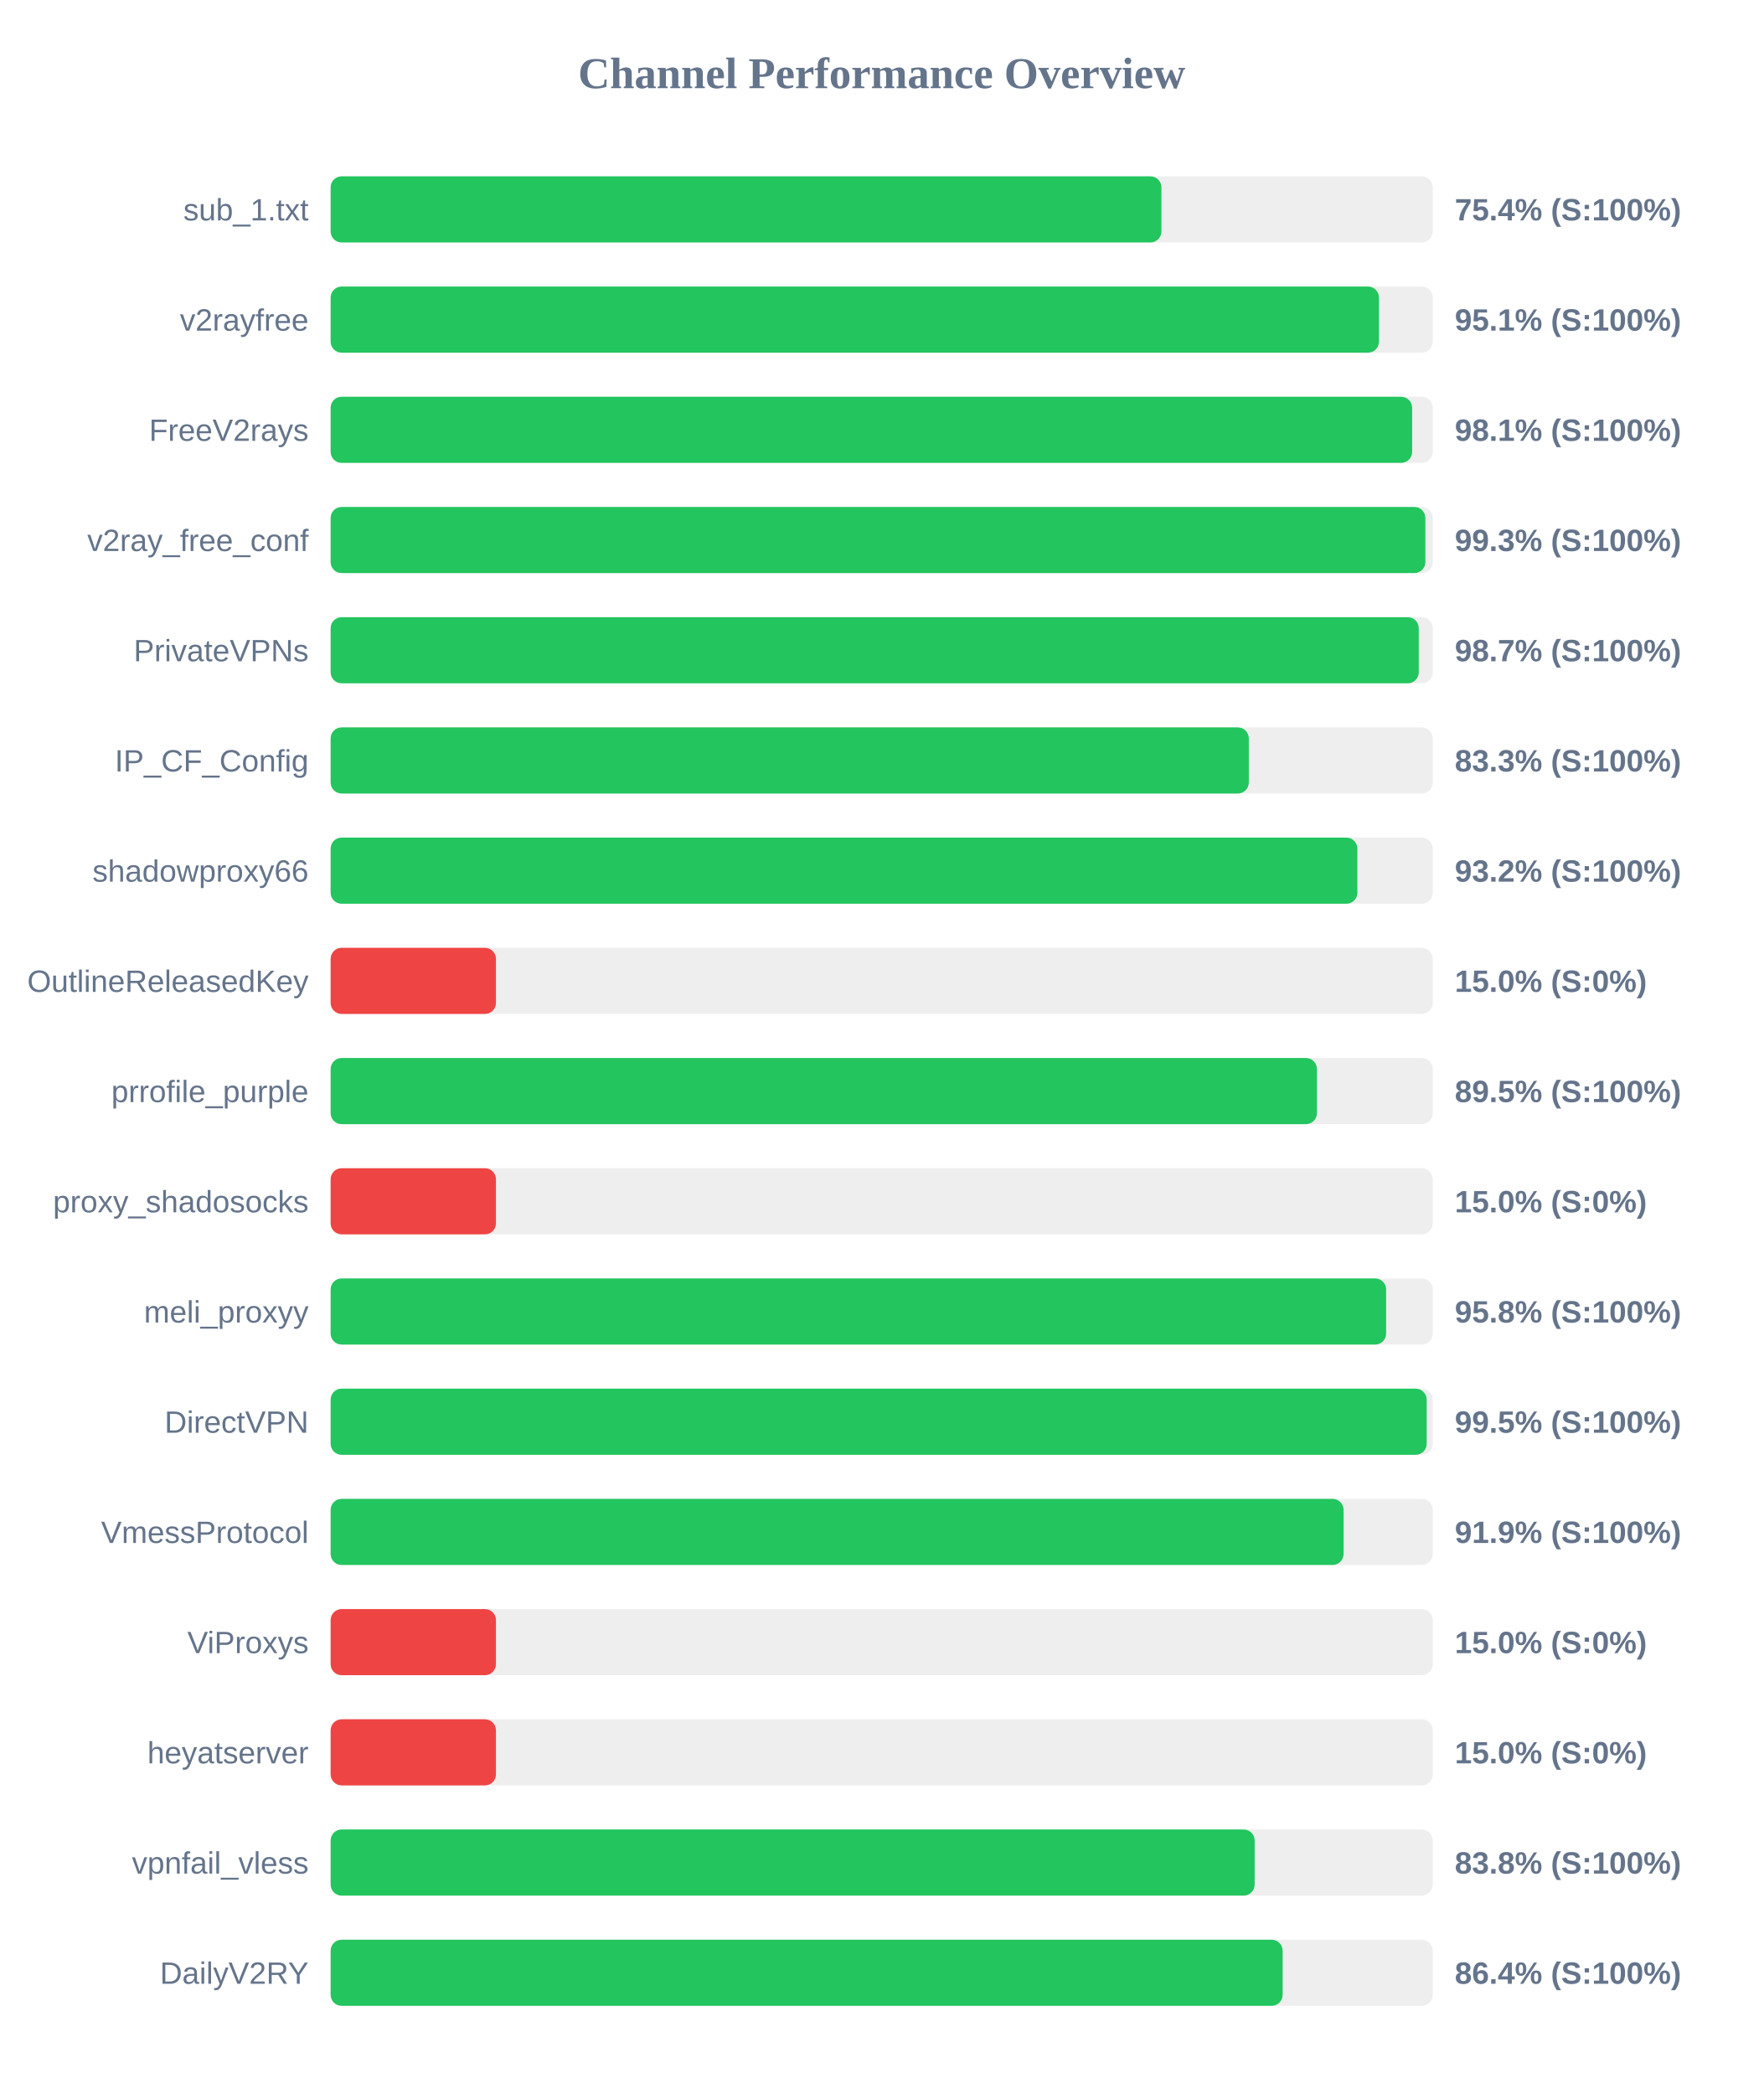
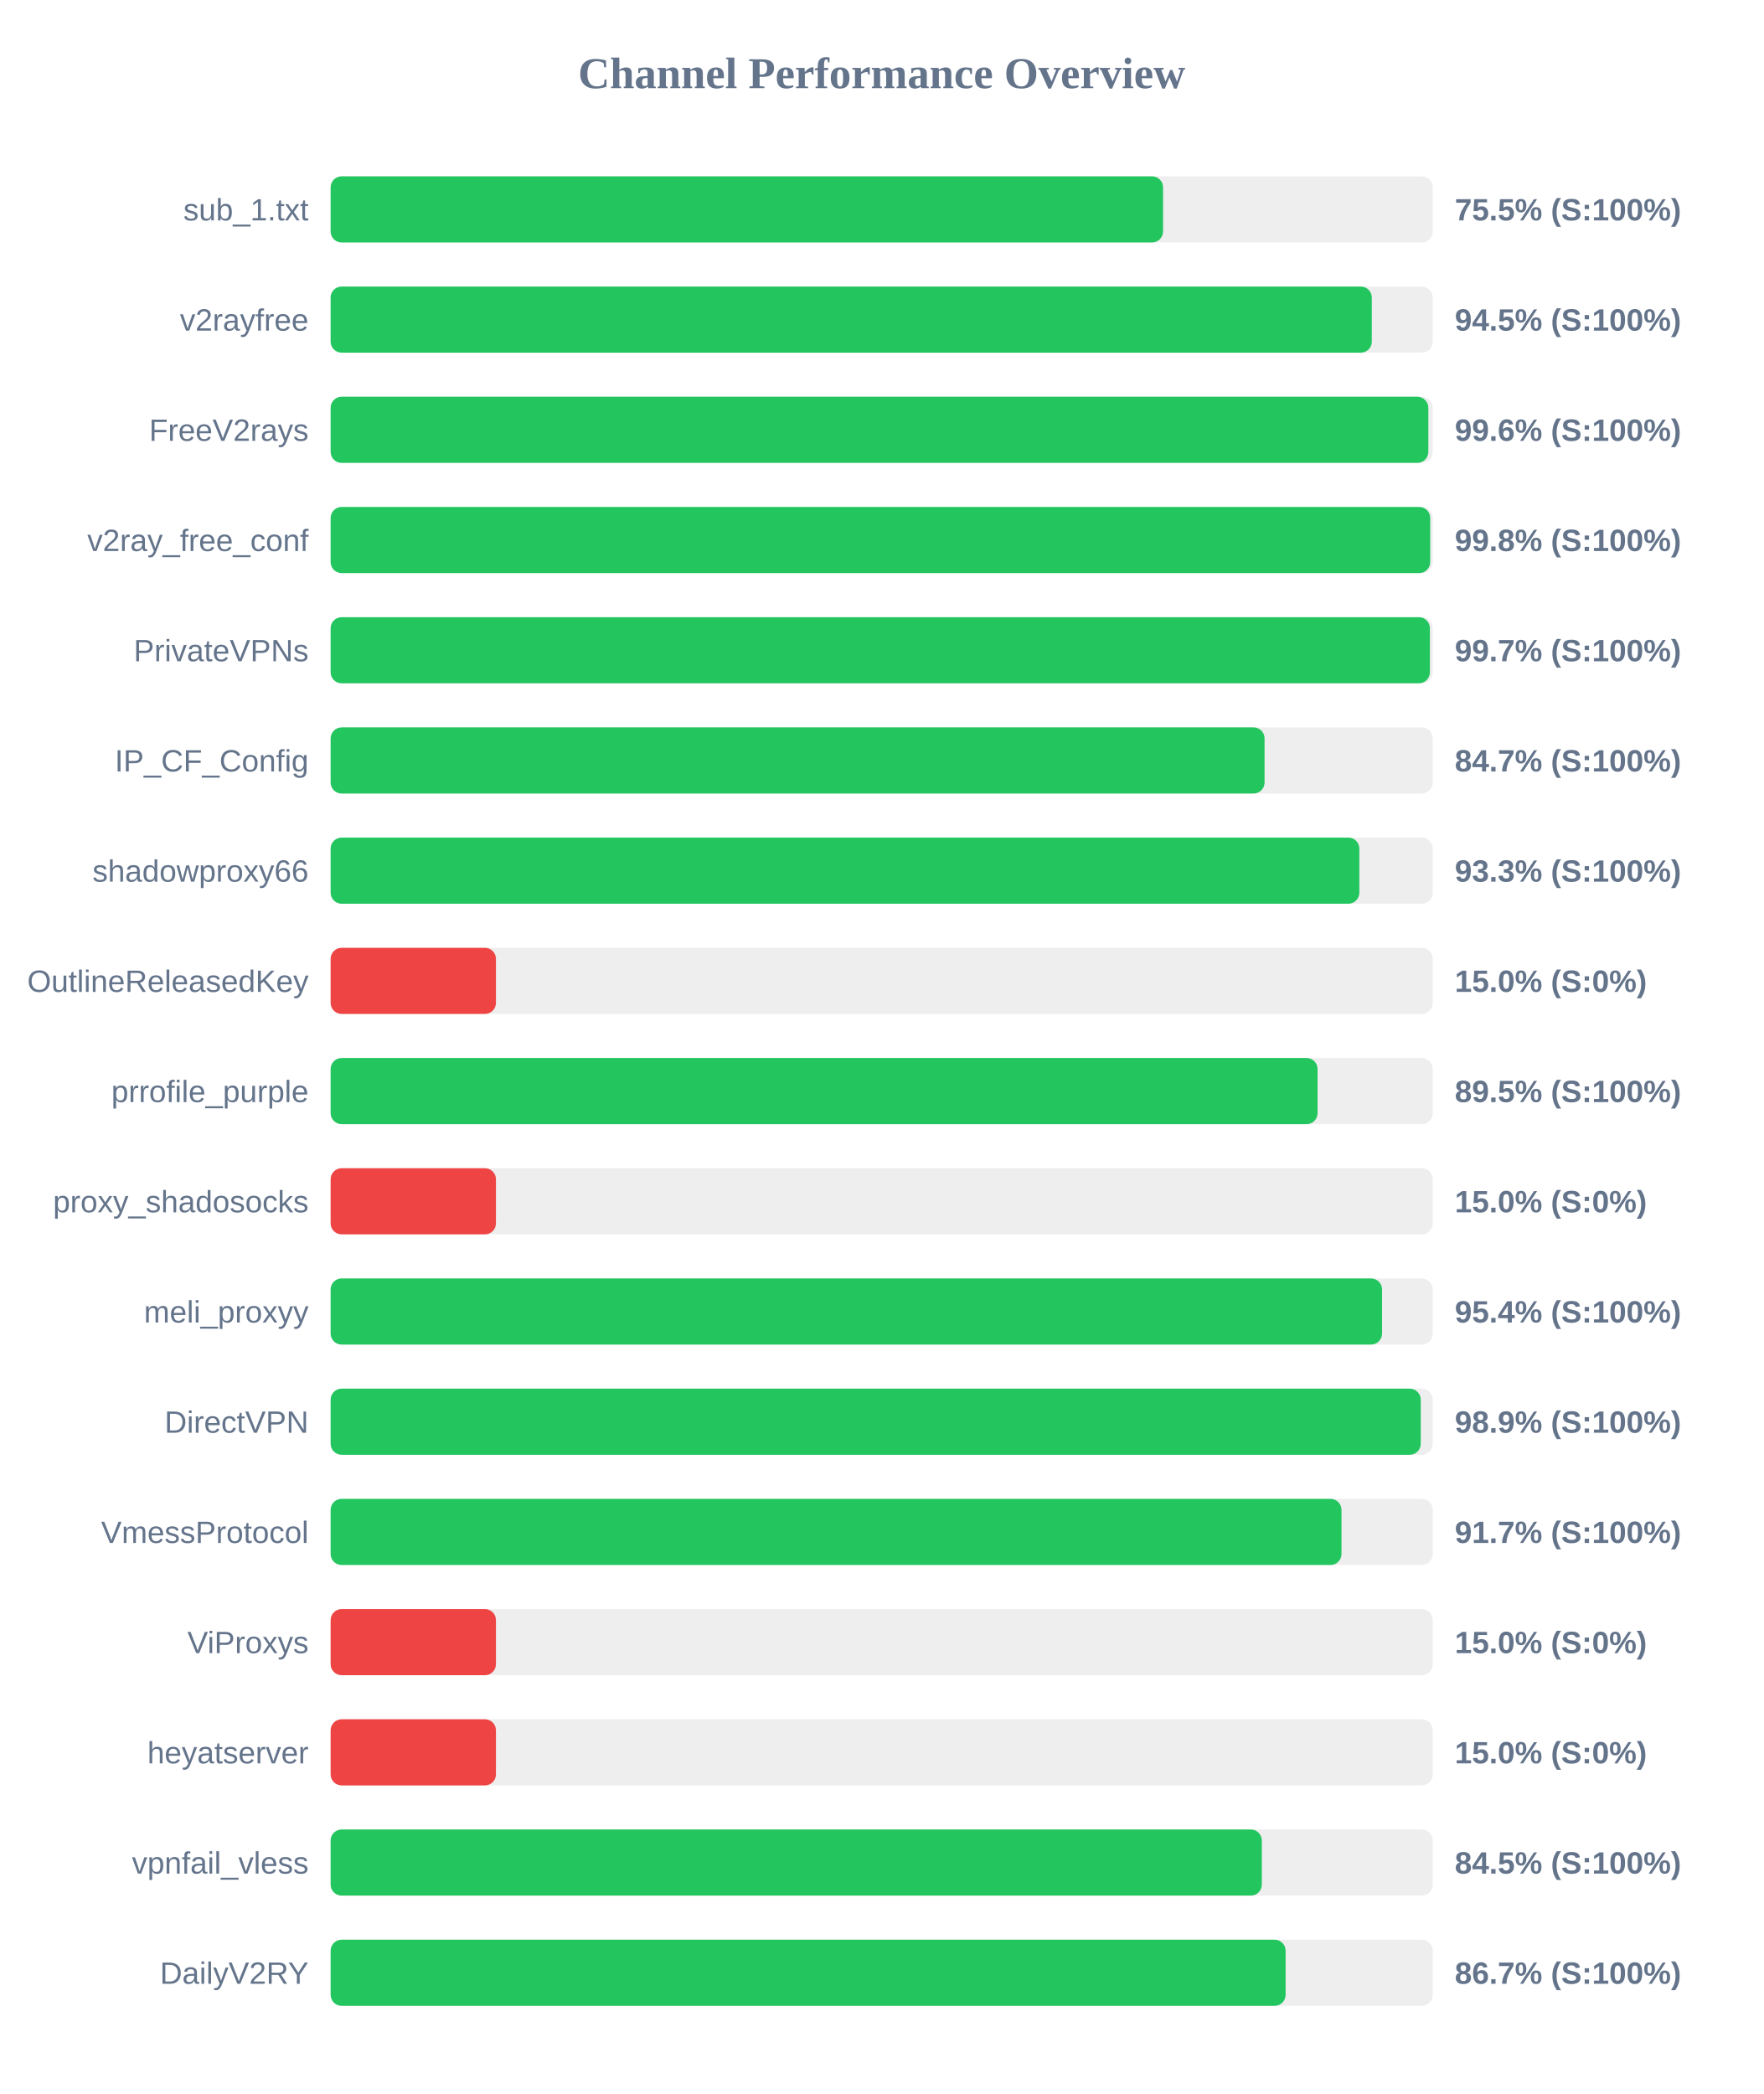
<svg xmlns="http://www.w3.org/2000/svg" width="800" height="950" version="1.1">
  <style>
        .row { font: 14px Arial; fill: #64748b; }
        .score { font: bold 14px Arial; fill: #64748b; }
    </style>
  <text x="400" y="40" text-anchor="middle" font-size="20px" font-weight="bold" fill="#64748b">Channel Performance Overview</text>
  <rect x="150" y="80" width="500" height="30" fill="#eee" rx="5" />
-   <rect x="150" y="80" width="376.9" height="30" fill="#22c55e" rx="5" />
+   <rect x="150" y="80" width="377.65" height="30" fill="#22c55e" rx="5" />
  <text x="140" y="100" text-anchor="end" class="row">sub_1.txt</text>
-   <text x="660" y="100" text-anchor="start" class="score">75.4% (S:100%)</text>
+   <text x="660" y="100" text-anchor="start" class="score">75.5% (S:100%)</text>
  <rect x="150" y="130" width="500" height="30" fill="#eee" rx="5" />
-   <rect x="150" y="130" width="475.6" height="30" fill="#22c55e" rx="5" />
+   <rect x="150" y="130" width="472.35" height="30" fill="#22c55e" rx="5" />
  <text x="140" y="150" text-anchor="end" class="row">v2rayfree</text>
-   <text x="660" y="150" text-anchor="start" class="score">95.1% (S:100%)</text>
+   <text x="660" y="150" text-anchor="start" class="score">94.5% (S:100%)</text>
  <rect x="150" y="180" width="500" height="30" fill="#eee" rx="5" />
-   <rect x="150" y="180" width="490.65" height="30" fill="#22c55e" rx="5" />
+   <rect x="150" y="180" width="498.0" height="30" fill="#22c55e" rx="5" />
  <text x="140" y="200" text-anchor="end" class="row">FreeV2rays</text>
-   <text x="660" y="200" text-anchor="start" class="score">98.1% (S:100%)</text>
+   <text x="660" y="200" text-anchor="start" class="score">99.6% (S:100%)</text>
  <rect x="150" y="230" width="500" height="30" fill="#eee" rx="5" />
-   <rect x="150" y="230" width="496.65" height="30" fill="#22c55e" rx="5" />
+   <rect x="150" y="230" width="498.85" height="30" fill="#22c55e" rx="5" />
  <text x="140" y="250" text-anchor="end" class="row">v2ray_free_conf</text>
-   <text x="660" y="250" text-anchor="start" class="score">99.3% (S:100%)</text>
+   <text x="660" y="250" text-anchor="start" class="score">99.8% (S:100%)</text>
  <rect x="150" y="280" width="500" height="30" fill="#eee" rx="5" />
-   <rect x="150" y="280" width="493.65" height="30" fill="#22c55e" rx="5" />
+   <rect x="150" y="280" width="498.7" height="30" fill="#22c55e" rx="5" />
  <text x="140" y="300" text-anchor="end" class="row">PrivateVPNs</text>
-   <text x="660" y="300" text-anchor="start" class="score">98.7% (S:100%)</text>
+   <text x="660" y="300" text-anchor="start" class="score">99.7% (S:100%)</text>
  <rect x="150" y="330" width="500" height="30" fill="#eee" rx="5" />
-   <rect x="150" y="330" width="416.55" height="30" fill="#22c55e" rx="5" />
+   <rect x="150" y="330" width="423.7" height="30" fill="#22c55e" rx="5" />
  <text x="140" y="350" text-anchor="end" class="row">IP_CF_Config</text>
-   <text x="660" y="350" text-anchor="start" class="score">83.3% (S:100%)</text>
+   <text x="660" y="350" text-anchor="start" class="score">84.7% (S:100%)</text>
  <rect x="150" y="380" width="500" height="30" fill="#eee" rx="5" />
-   <rect x="150" y="380" width="465.8" height="30" fill="#22c55e" rx="5" />
+   <rect x="150" y="380" width="466.7" height="30" fill="#22c55e" rx="5" />
  <text x="140" y="400" text-anchor="end" class="row">shadowproxy66</text>
-   <text x="660" y="400" text-anchor="start" class="score">93.2% (S:100%)</text>
+   <text x="660" y="400" text-anchor="start" class="score">93.3% (S:100%)</text>
  <rect x="150" y="430" width="500" height="30" fill="#eee" rx="5" />
  <rect x="150" y="430" width="75.0" height="30" fill="#ef4444" rx="5" />
  <text x="140" y="450" text-anchor="end" class="row">OutlineReleasedKey</text>
  <text x="660" y="450" text-anchor="start" class="score">15.0% (S:0%)</text>
  <rect x="150" y="480" width="500" height="30" fill="#eee" rx="5" />
-   <rect x="150" y="480" width="447.45" height="30" fill="#22c55e" rx="5" />
+   <rect x="150" y="480" width="447.75" height="30" fill="#22c55e" rx="5" />
  <text x="140" y="500" text-anchor="end" class="row">prrofile_purple</text>
  <text x="660" y="500" text-anchor="start" class="score">89.5% (S:100%)</text>
  <rect x="150" y="530" width="500" height="30" fill="#eee" rx="5" />
  <rect x="150" y="530" width="75.0" height="30" fill="#ef4444" rx="5" />
  <text x="140" y="550" text-anchor="end" class="row">proxy_shadosocks</text>
  <text x="660" y="550" text-anchor="start" class="score">15.0% (S:0%)</text>
  <rect x="150" y="580" width="500" height="30" fill="#eee" rx="5" />
-   <rect x="150" y="580" width="478.85" height="30" fill="#22c55e" rx="5" />
+   <rect x="150" y="580" width="477.0" height="30" fill="#22c55e" rx="5" />
  <text x="140" y="600" text-anchor="end" class="row">meli_proxyy</text>
-   <text x="660" y="600" text-anchor="start" class="score">95.8% (S:100%)</text>
+   <text x="660" y="600" text-anchor="start" class="score">95.4% (S:100%)</text>
  <rect x="150" y="630" width="500" height="30" fill="#eee" rx="5" />
-   <rect x="150" y="630" width="497.25" height="30" fill="#22c55e" rx="5" />
+   <rect x="150" y="630" width="494.55" height="30" fill="#22c55e" rx="5" />
  <text x="140" y="650" text-anchor="end" class="row">DirectVPN</text>
-   <text x="660" y="650" text-anchor="start" class="score">99.5% (S:100%)</text>
+   <text x="660" y="650" text-anchor="start" class="score">98.9% (S:100%)</text>
  <rect x="150" y="680" width="500" height="30" fill="#eee" rx="5" />
-   <rect x="150" y="680" width="459.55" height="30" fill="#22c55e" rx="5" />
+   <rect x="150" y="680" width="458.6" height="30" fill="#22c55e" rx="5" />
  <text x="140" y="700" text-anchor="end" class="row">VmessProtocol</text>
-   <text x="660" y="700" text-anchor="start" class="score">91.9% (S:100%)</text>
+   <text x="660" y="700" text-anchor="start" class="score">91.7% (S:100%)</text>
  <rect x="150" y="730" width="500" height="30" fill="#eee" rx="5" />
  <rect x="150" y="730" width="75.0" height="30" fill="#ef4444" rx="5" />
  <text x="140" y="750" text-anchor="end" class="row">ViProxys</text>
  <text x="660" y="750" text-anchor="start" class="score">15.0% (S:0%)</text>
  <rect x="150" y="780" width="500" height="30" fill="#eee" rx="5" />
  <rect x="150" y="780" width="75.0" height="30" fill="#ef4444" rx="5" />
  <text x="140" y="800" text-anchor="end" class="row">heyatserver</text>
  <text x="660" y="800" text-anchor="start" class="score">15.0% (S:0%)</text>
  <rect x="150" y="830" width="500" height="30" fill="#eee" rx="5" />
-   <rect x="150" y="830" width="419.2" height="30" fill="#22c55e" rx="5" />
+   <rect x="150" y="830" width="422.45" height="30" fill="#22c55e" rx="5" />
  <text x="140" y="850" text-anchor="end" class="row">vpnfail_vless</text>
-   <text x="660" y="850" text-anchor="start" class="score">83.8% (S:100%)</text>
+   <text x="660" y="850" text-anchor="start" class="score">84.5% (S:100%)</text>
  <rect x="150" y="880" width="500" height="30" fill="#eee" rx="5" />
-   <rect x="150" y="880" width="431.9" height="30" fill="#22c55e" rx="5" />
+   <rect x="150" y="880" width="433.25" height="30" fill="#22c55e" rx="5" />
  <text x="140" y="900" text-anchor="end" class="row">DailyV2RY</text>
-   <text x="660" y="900" text-anchor="start" class="score">86.4% (S:100%)</text>
+   <text x="660" y="900" text-anchor="start" class="score">86.7% (S:100%)</text>
</svg>
